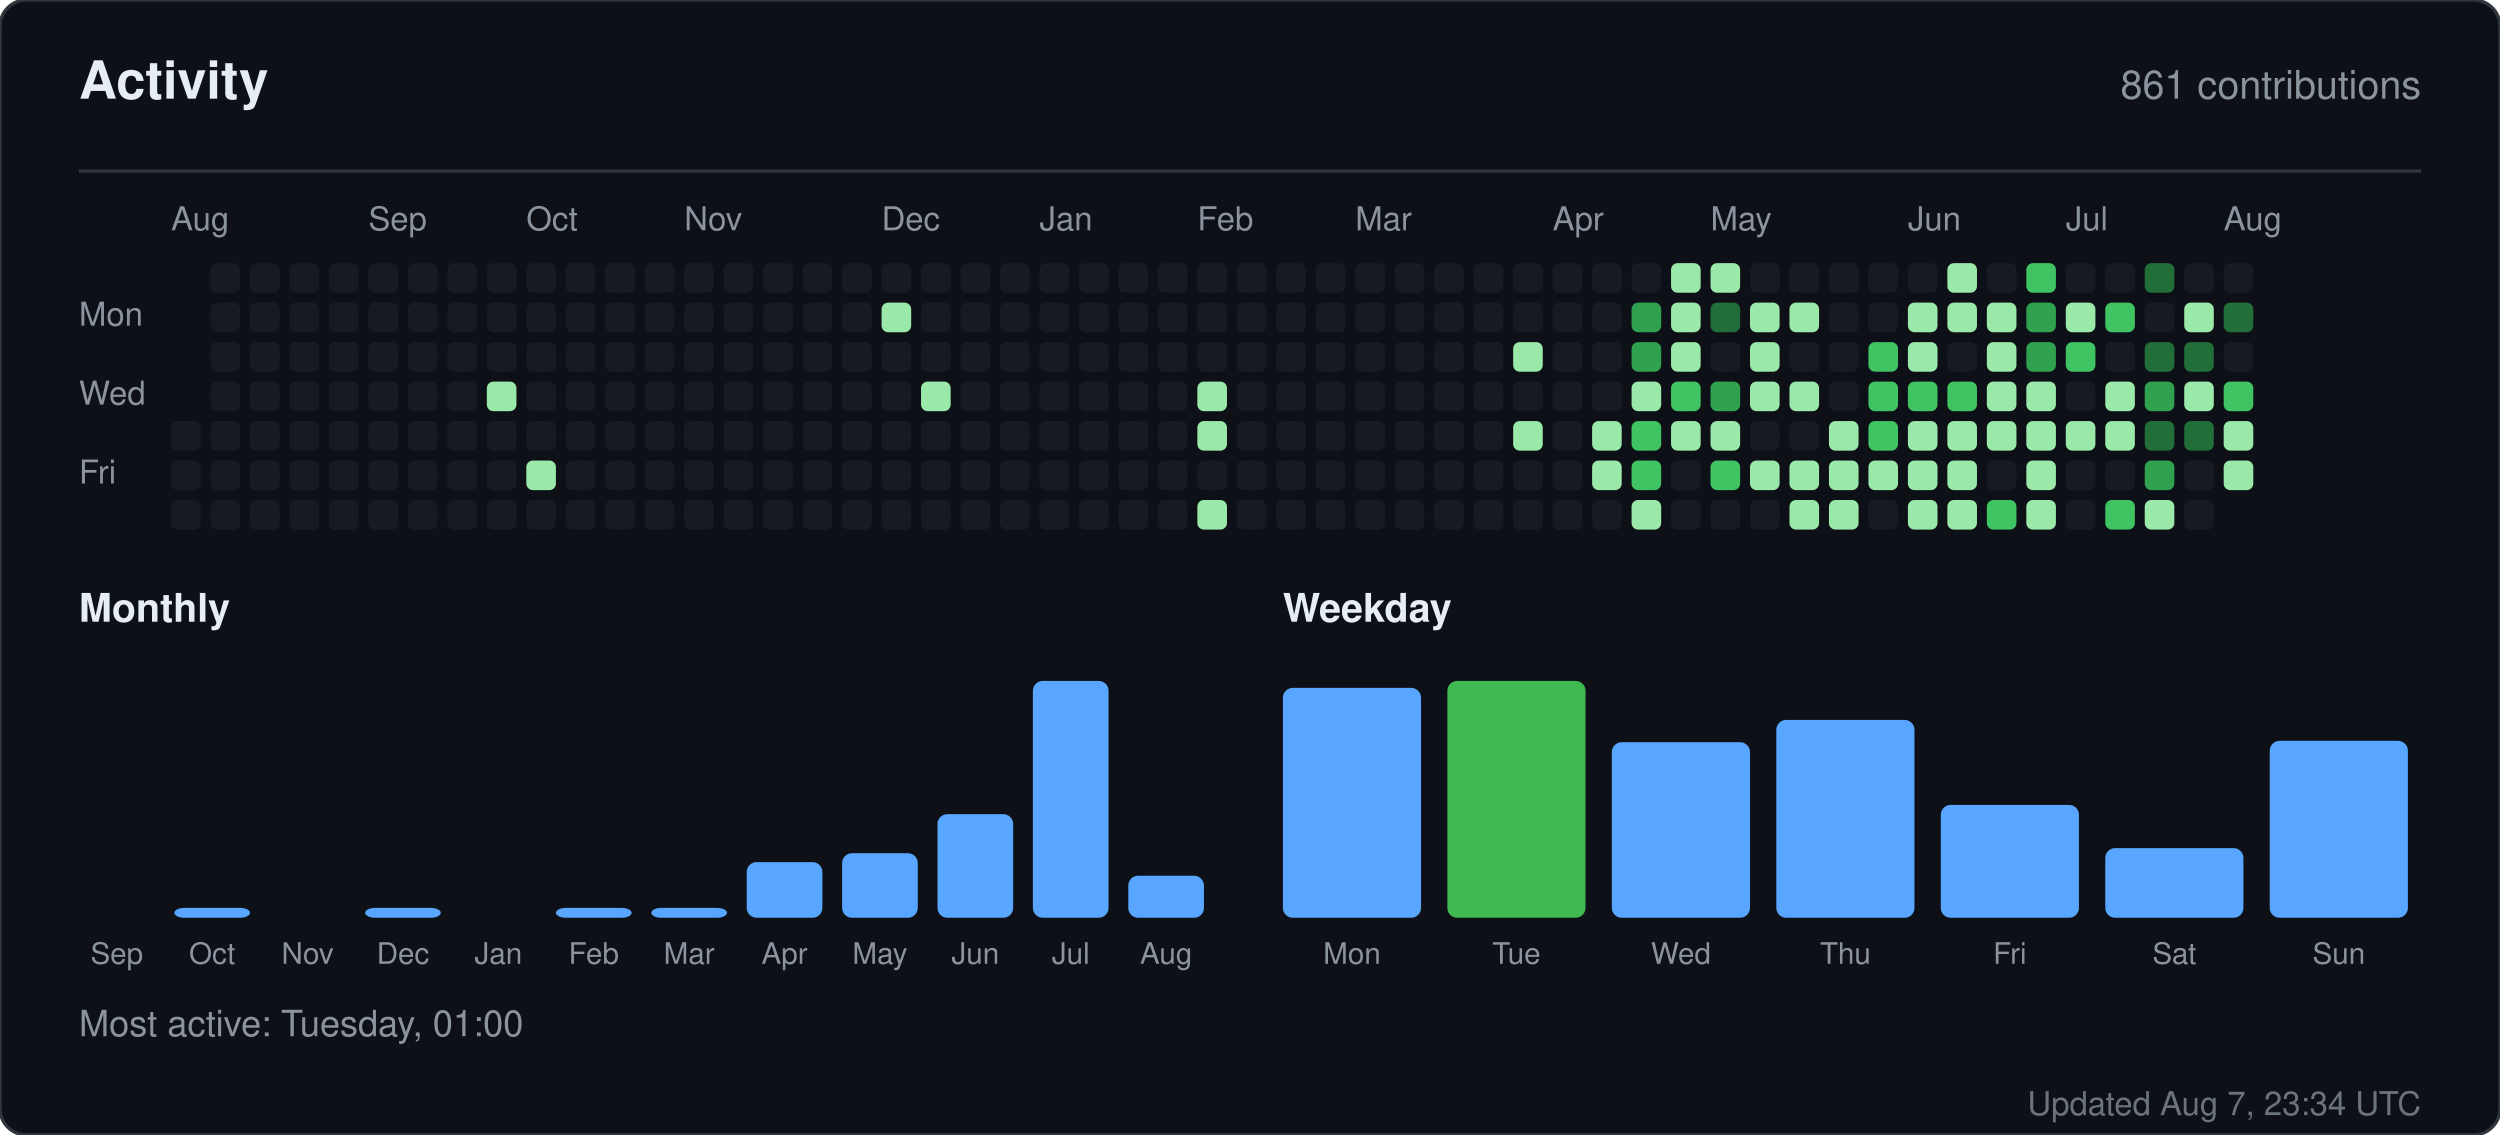
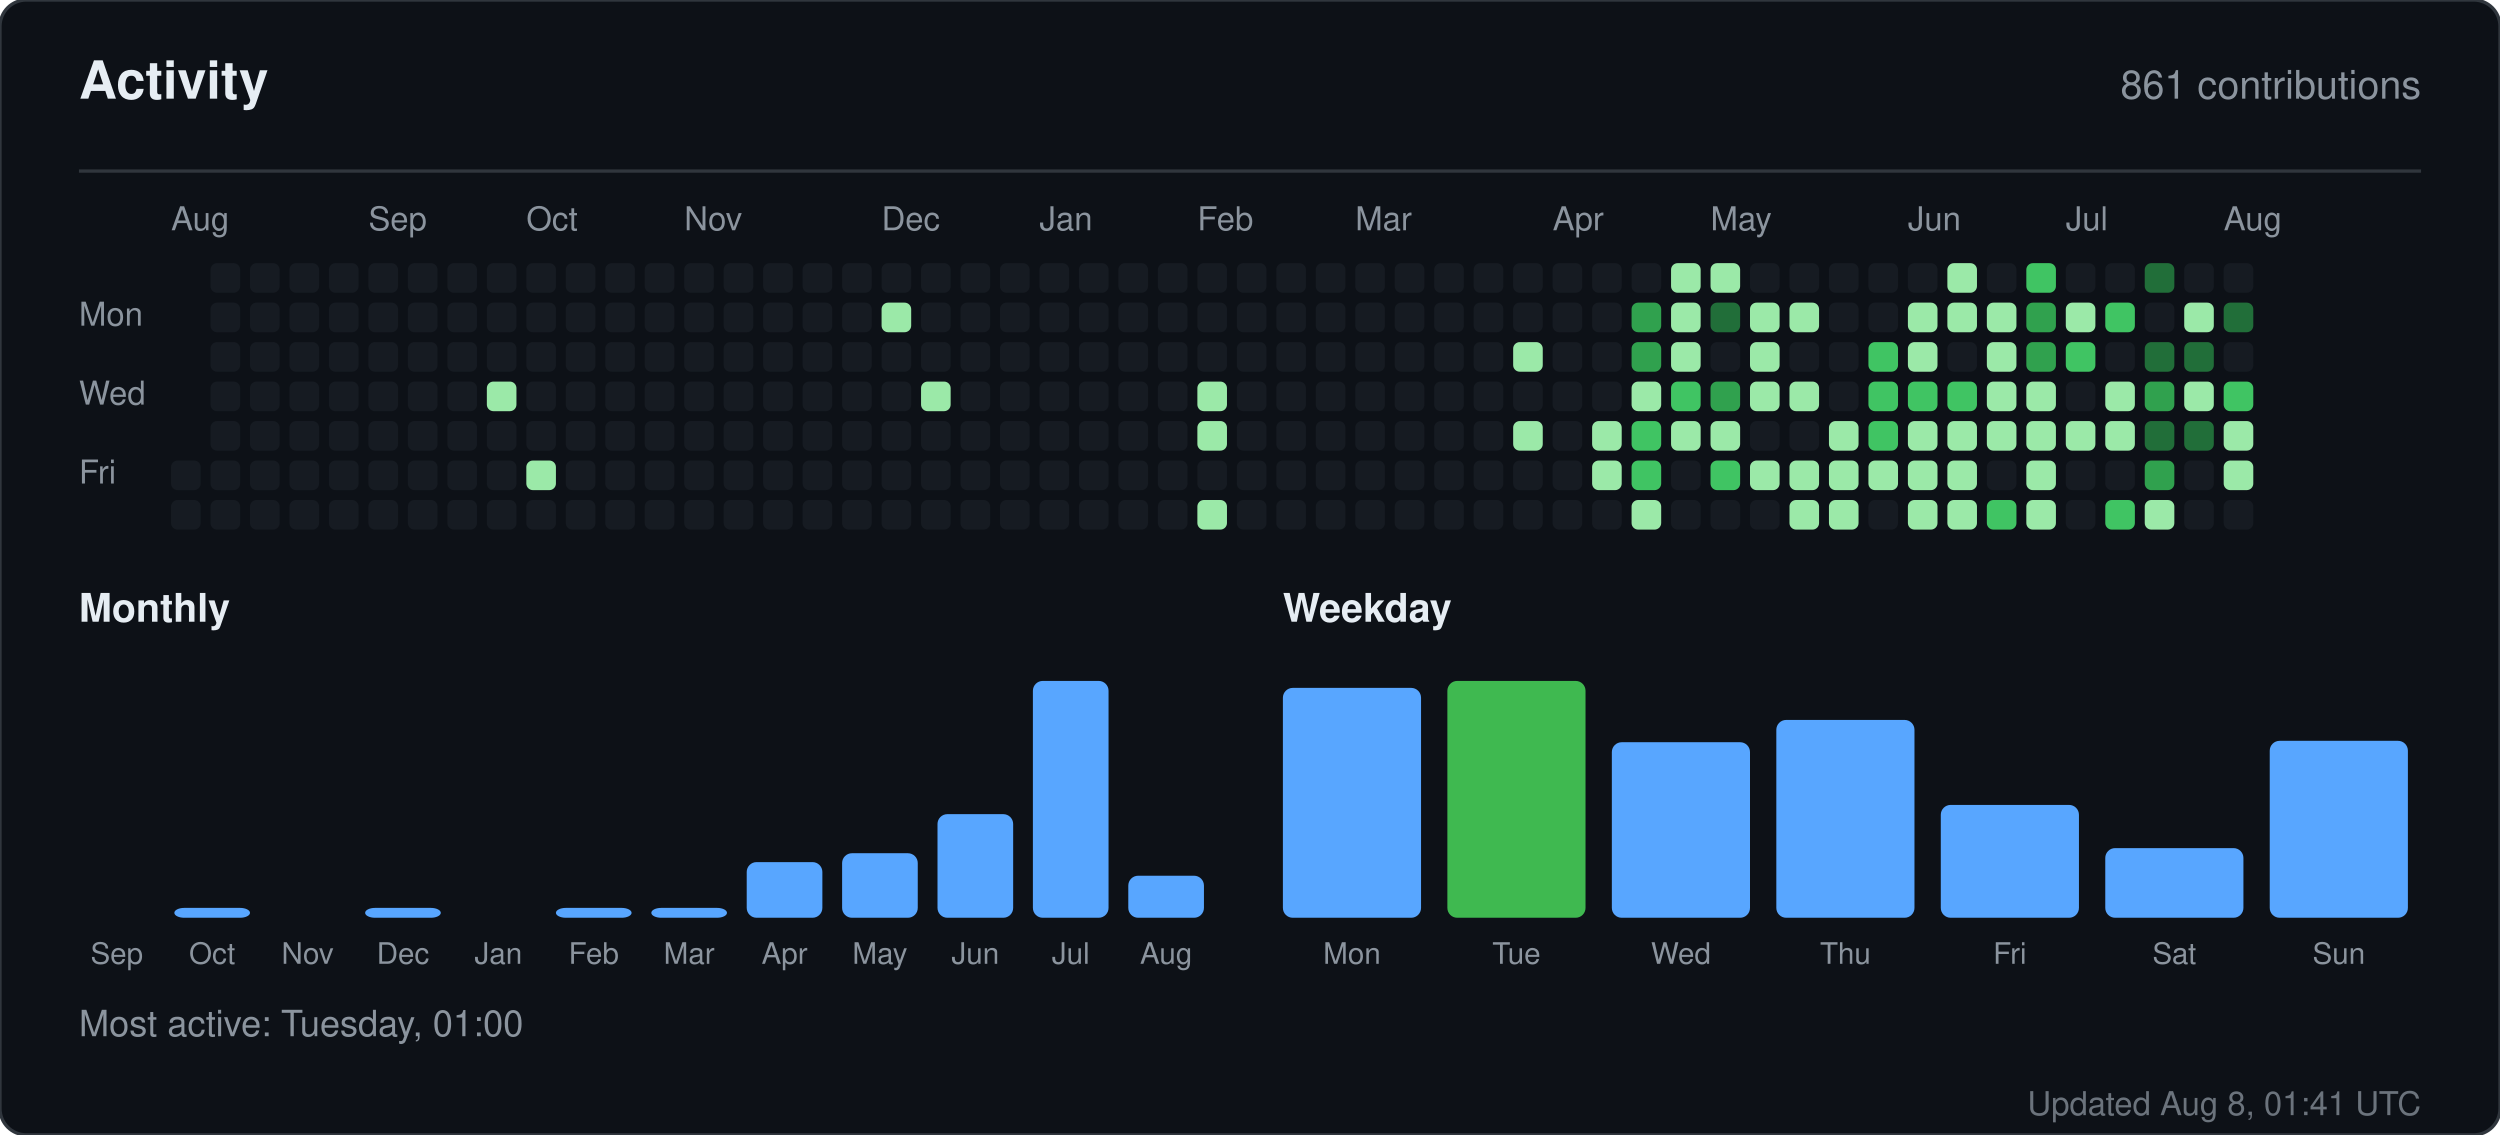
<svg xmlns="http://www.w3.org/2000/svg" width="760" height="345" viewBox="0 0 760 345" role="img" aria-label="Activity for sandiirawan12">
  <rect width="760" height="345" rx="8" fill="#0d1117" stroke="#30363d" />
  <g font-family="-apple-system, BlinkMacSystemFont, Segoe UI, Helvetica, Arial, sans-serif">
    <text x="24" y="30" fill="#e6edf3" font-size="16" font-weight="700">Activity</text>
    <text x="736" y="30" fill="#8b949e" font-size="12" text-anchor="end">861 contributions</text>
    <line x1="24" y1="52" x2="736" y2="52" stroke="#30363d" />
    <text x="52" y="70" fill="#8b949e" font-size="10">Aug</text>
    <text x="112" y="70" fill="#8b949e" font-size="10">Sep</text>
    <text x="160" y="70" fill="#8b949e" font-size="10">Oct</text>
    <text x="208" y="70" fill="#8b949e" font-size="10">Nov</text>
    <text x="268" y="70" fill="#8b949e" font-size="10">Dec</text>
    <text x="316" y="70" fill="#8b949e" font-size="10">Jan</text>
    <text x="364" y="70" fill="#8b949e" font-size="10">Feb</text>
    <text x="412" y="70" fill="#8b949e" font-size="10">Mar</text>
    <text x="472" y="70" fill="#8b949e" font-size="10">Apr</text>
    <text x="520" y="70" fill="#8b949e" font-size="10">May</text>
    <text x="580" y="70" fill="#8b949e" font-size="10">Jun</text>
    <text x="628" y="70" fill="#8b949e" font-size="10">Jul</text>
    <text x="676" y="70" fill="#8b949e" font-size="10">Aug</text>
    <text x="24" y="99" fill="#8b949e" font-size="10">Mon</text>
    <text x="24" y="123" fill="#8b949e" font-size="10">Wed</text>
    <text x="24" y="147" fill="#8b949e" font-size="10">Fri</text>
-     <rect x="52" y="128" width="9" height="9" rx="2" fill="#161b22" />
    <rect x="52" y="140" width="9" height="9" rx="2" fill="#161b22" />
    <rect x="52" y="152" width="9" height="9" rx="2" fill="#161b22" />
    <rect x="64" y="80" width="9" height="9" rx="2" fill="#161b22" />
    <rect x="64" y="92" width="9" height="9" rx="2" fill="#161b22" />
    <rect x="64" y="104" width="9" height="9" rx="2" fill="#161b22" />
    <rect x="64" y="116" width="9" height="9" rx="2" fill="#161b22" />
    <rect x="64" y="128" width="9" height="9" rx="2" fill="#161b22" />
    <rect x="64" y="140" width="9" height="9" rx="2" fill="#161b22" />
    <rect x="64" y="152" width="9" height="9" rx="2" fill="#161b22" />
    <rect x="76" y="80" width="9" height="9" rx="2" fill="#161b22" />
    <rect x="76" y="92" width="9" height="9" rx="2" fill="#161b22" />
    <rect x="76" y="104" width="9" height="9" rx="2" fill="#161b22" />
    <rect x="76" y="116" width="9" height="9" rx="2" fill="#161b22" />
    <rect x="76" y="128" width="9" height="9" rx="2" fill="#161b22" />
    <rect x="76" y="140" width="9" height="9" rx="2" fill="#161b22" />
    <rect x="76" y="152" width="9" height="9" rx="2" fill="#161b22" />
    <rect x="88" y="80" width="9" height="9" rx="2" fill="#161b22" />
    <rect x="88" y="92" width="9" height="9" rx="2" fill="#161b22" />
    <rect x="88" y="104" width="9" height="9" rx="2" fill="#161b22" />
    <rect x="88" y="116" width="9" height="9" rx="2" fill="#161b22" />
    <rect x="88" y="128" width="9" height="9" rx="2" fill="#161b22" />
    <rect x="88" y="140" width="9" height="9" rx="2" fill="#161b22" />
    <rect x="88" y="152" width="9" height="9" rx="2" fill="#161b22" />
    <rect x="100" y="80" width="9" height="9" rx="2" fill="#161b22" />
    <rect x="100" y="92" width="9" height="9" rx="2" fill="#161b22" />
    <rect x="100" y="104" width="9" height="9" rx="2" fill="#161b22" />
    <rect x="100" y="116" width="9" height="9" rx="2" fill="#161b22" />
    <rect x="100" y="128" width="9" height="9" rx="2" fill="#161b22" />
    <rect x="100" y="140" width="9" height="9" rx="2" fill="#161b22" />
    <rect x="100" y="152" width="9" height="9" rx="2" fill="#161b22" />
    <rect x="112" y="80" width="9" height="9" rx="2" fill="#161b22" />
    <rect x="112" y="92" width="9" height="9" rx="2" fill="#161b22" />
    <rect x="112" y="104" width="9" height="9" rx="2" fill="#161b22" />
    <rect x="112" y="116" width="9" height="9" rx="2" fill="#161b22" />
    <rect x="112" y="128" width="9" height="9" rx="2" fill="#161b22" />
    <rect x="112" y="140" width="9" height="9" rx="2" fill="#161b22" />
    <rect x="112" y="152" width="9" height="9" rx="2" fill="#161b22" />
    <rect x="124" y="80" width="9" height="9" rx="2" fill="#161b22" />
    <rect x="124" y="92" width="9" height="9" rx="2" fill="#161b22" />
    <rect x="124" y="104" width="9" height="9" rx="2" fill="#161b22" />
    <rect x="124" y="116" width="9" height="9" rx="2" fill="#161b22" />
    <rect x="124" y="128" width="9" height="9" rx="2" fill="#161b22" />
    <rect x="124" y="140" width="9" height="9" rx="2" fill="#161b22" />
    <rect x="124" y="152" width="9" height="9" rx="2" fill="#161b22" />
    <rect x="136" y="80" width="9" height="9" rx="2" fill="#161b22" />
    <rect x="136" y="92" width="9" height="9" rx="2" fill="#161b22" />
    <rect x="136" y="104" width="9" height="9" rx="2" fill="#161b22" />
    <rect x="136" y="116" width="9" height="9" rx="2" fill="#161b22" />
    <rect x="136" y="128" width="9" height="9" rx="2" fill="#161b22" />
    <rect x="136" y="140" width="9" height="9" rx="2" fill="#161b22" />
    <rect x="136" y="152" width="9" height="9" rx="2" fill="#161b22" />
    <rect x="148" y="80" width="9" height="9" rx="2" fill="#161b22" />
    <rect x="148" y="92" width="9" height="9" rx="2" fill="#161b22" />
    <rect x="148" y="104" width="9" height="9" rx="2" fill="#161b22" />
    <rect x="148" y="116" width="9" height="9" rx="2" fill="#9be9a8" />
    <rect x="148" y="128" width="9" height="9" rx="2" fill="#161b22" />
    <rect x="148" y="140" width="9" height="9" rx="2" fill="#161b22" />
    <rect x="148" y="152" width="9" height="9" rx="2" fill="#161b22" />
    <rect x="160" y="80" width="9" height="9" rx="2" fill="#161b22" />
    <rect x="160" y="92" width="9" height="9" rx="2" fill="#161b22" />
    <rect x="160" y="104" width="9" height="9" rx="2" fill="#161b22" />
    <rect x="160" y="116" width="9" height="9" rx="2" fill="#161b22" />
    <rect x="160" y="128" width="9" height="9" rx="2" fill="#161b22" />
    <rect x="160" y="140" width="9" height="9" rx="2" fill="#9be9a8" />
    <rect x="160" y="152" width="9" height="9" rx="2" fill="#161b22" />
    <rect x="172" y="80" width="9" height="9" rx="2" fill="#161b22" />
    <rect x="172" y="92" width="9" height="9" rx="2" fill="#161b22" />
    <rect x="172" y="104" width="9" height="9" rx="2" fill="#161b22" />
    <rect x="172" y="116" width="9" height="9" rx="2" fill="#161b22" />
    <rect x="172" y="128" width="9" height="9" rx="2" fill="#161b22" />
    <rect x="172" y="140" width="9" height="9" rx="2" fill="#161b22" />
    <rect x="172" y="152" width="9" height="9" rx="2" fill="#161b22" />
    <rect x="184" y="80" width="9" height="9" rx="2" fill="#161b22" />
    <rect x="184" y="92" width="9" height="9" rx="2" fill="#161b22" />
    <rect x="184" y="104" width="9" height="9" rx="2" fill="#161b22" />
    <rect x="184" y="116" width="9" height="9" rx="2" fill="#161b22" />
    <rect x="184" y="128" width="9" height="9" rx="2" fill="#161b22" />
    <rect x="184" y="140" width="9" height="9" rx="2" fill="#161b22" />
    <rect x="184" y="152" width="9" height="9" rx="2" fill="#161b22" />
    <rect x="196" y="80" width="9" height="9" rx="2" fill="#161b22" />
    <rect x="196" y="92" width="9" height="9" rx="2" fill="#161b22" />
    <rect x="196" y="104" width="9" height="9" rx="2" fill="#161b22" />
    <rect x="196" y="116" width="9" height="9" rx="2" fill="#161b22" />
    <rect x="196" y="128" width="9" height="9" rx="2" fill="#161b22" />
    <rect x="196" y="140" width="9" height="9" rx="2" fill="#161b22" />
    <rect x="196" y="152" width="9" height="9" rx="2" fill="#161b22" />
    <rect x="208" y="80" width="9" height="9" rx="2" fill="#161b22" />
    <rect x="208" y="92" width="9" height="9" rx="2" fill="#161b22" />
    <rect x="208" y="104" width="9" height="9" rx="2" fill="#161b22" />
    <rect x="208" y="116" width="9" height="9" rx="2" fill="#161b22" />
    <rect x="208" y="128" width="9" height="9" rx="2" fill="#161b22" />
    <rect x="208" y="140" width="9" height="9" rx="2" fill="#161b22" />
    <rect x="208" y="152" width="9" height="9" rx="2" fill="#161b22" />
    <rect x="220" y="80" width="9" height="9" rx="2" fill="#161b22" />
    <rect x="220" y="92" width="9" height="9" rx="2" fill="#161b22" />
    <rect x="220" y="104" width="9" height="9" rx="2" fill="#161b22" />
    <rect x="220" y="116" width="9" height="9" rx="2" fill="#161b22" />
    <rect x="220" y="128" width="9" height="9" rx="2" fill="#161b22" />
    <rect x="220" y="140" width="9" height="9" rx="2" fill="#161b22" />
    <rect x="220" y="152" width="9" height="9" rx="2" fill="#161b22" />
    <rect x="232" y="80" width="9" height="9" rx="2" fill="#161b22" />
    <rect x="232" y="92" width="9" height="9" rx="2" fill="#161b22" />
    <rect x="232" y="104" width="9" height="9" rx="2" fill="#161b22" />
    <rect x="232" y="116" width="9" height="9" rx="2" fill="#161b22" />
    <rect x="232" y="128" width="9" height="9" rx="2" fill="#161b22" />
    <rect x="232" y="140" width="9" height="9" rx="2" fill="#161b22" />
    <rect x="232" y="152" width="9" height="9" rx="2" fill="#161b22" />
    <rect x="244" y="80" width="9" height="9" rx="2" fill="#161b22" />
    <rect x="244" y="92" width="9" height="9" rx="2" fill="#161b22" />
    <rect x="244" y="104" width="9" height="9" rx="2" fill="#161b22" />
    <rect x="244" y="116" width="9" height="9" rx="2" fill="#161b22" />
    <rect x="244" y="128" width="9" height="9" rx="2" fill="#161b22" />
    <rect x="244" y="140" width="9" height="9" rx="2" fill="#161b22" />
    <rect x="244" y="152" width="9" height="9" rx="2" fill="#161b22" />
    <rect x="256" y="80" width="9" height="9" rx="2" fill="#161b22" />
    <rect x="256" y="92" width="9" height="9" rx="2" fill="#161b22" />
    <rect x="256" y="104" width="9" height="9" rx="2" fill="#161b22" />
    <rect x="256" y="116" width="9" height="9" rx="2" fill="#161b22" />
    <rect x="256" y="128" width="9" height="9" rx="2" fill="#161b22" />
    <rect x="256" y="140" width="9" height="9" rx="2" fill="#161b22" />
    <rect x="256" y="152" width="9" height="9" rx="2" fill="#161b22" />
    <rect x="268" y="80" width="9" height="9" rx="2" fill="#161b22" />
    <rect x="268" y="92" width="9" height="9" rx="2" fill="#9be9a8" />
    <rect x="268" y="104" width="9" height="9" rx="2" fill="#161b22" />
    <rect x="268" y="116" width="9" height="9" rx="2" fill="#161b22" />
    <rect x="268" y="128" width="9" height="9" rx="2" fill="#161b22" />
    <rect x="268" y="140" width="9" height="9" rx="2" fill="#161b22" />
    <rect x="268" y="152" width="9" height="9" rx="2" fill="#161b22" />
    <rect x="280" y="80" width="9" height="9" rx="2" fill="#161b22" />
    <rect x="280" y="92" width="9" height="9" rx="2" fill="#161b22" />
    <rect x="280" y="104" width="9" height="9" rx="2" fill="#161b22" />
    <rect x="280" y="116" width="9" height="9" rx="2" fill="#9be9a8" />
    <rect x="280" y="128" width="9" height="9" rx="2" fill="#161b22" />
    <rect x="280" y="140" width="9" height="9" rx="2" fill="#161b22" />
    <rect x="280" y="152" width="9" height="9" rx="2" fill="#161b22" />
    <rect x="292" y="80" width="9" height="9" rx="2" fill="#161b22" />
    <rect x="292" y="92" width="9" height="9" rx="2" fill="#161b22" />
    <rect x="292" y="104" width="9" height="9" rx="2" fill="#161b22" />
    <rect x="292" y="116" width="9" height="9" rx="2" fill="#161b22" />
    <rect x="292" y="128" width="9" height="9" rx="2" fill="#161b22" />
    <rect x="292" y="140" width="9" height="9" rx="2" fill="#161b22" />
    <rect x="292" y="152" width="9" height="9" rx="2" fill="#161b22" />
    <rect x="304" y="80" width="9" height="9" rx="2" fill="#161b22" />
    <rect x="304" y="92" width="9" height="9" rx="2" fill="#161b22" />
    <rect x="304" y="104" width="9" height="9" rx="2" fill="#161b22" />
    <rect x="304" y="116" width="9" height="9" rx="2" fill="#161b22" />
    <rect x="304" y="128" width="9" height="9" rx="2" fill="#161b22" />
    <rect x="304" y="140" width="9" height="9" rx="2" fill="#161b22" />
    <rect x="304" y="152" width="9" height="9" rx="2" fill="#161b22" />
    <rect x="316" y="80" width="9" height="9" rx="2" fill="#161b22" />
    <rect x="316" y="92" width="9" height="9" rx="2" fill="#161b22" />
    <rect x="316" y="104" width="9" height="9" rx="2" fill="#161b22" />
    <rect x="316" y="116" width="9" height="9" rx="2" fill="#161b22" />
    <rect x="316" y="128" width="9" height="9" rx="2" fill="#161b22" />
    <rect x="316" y="140" width="9" height="9" rx="2" fill="#161b22" />
    <rect x="316" y="152" width="9" height="9" rx="2" fill="#161b22" />
    <rect x="328" y="80" width="9" height="9" rx="2" fill="#161b22" />
    <rect x="328" y="92" width="9" height="9" rx="2" fill="#161b22" />
    <rect x="328" y="104" width="9" height="9" rx="2" fill="#161b22" />
    <rect x="328" y="116" width="9" height="9" rx="2" fill="#161b22" />
    <rect x="328" y="128" width="9" height="9" rx="2" fill="#161b22" />
    <rect x="328" y="140" width="9" height="9" rx="2" fill="#161b22" />
    <rect x="328" y="152" width="9" height="9" rx="2" fill="#161b22" />
    <rect x="340" y="80" width="9" height="9" rx="2" fill="#161b22" />
    <rect x="340" y="92" width="9" height="9" rx="2" fill="#161b22" />
    <rect x="340" y="104" width="9" height="9" rx="2" fill="#161b22" />
    <rect x="340" y="116" width="9" height="9" rx="2" fill="#161b22" />
    <rect x="340" y="128" width="9" height="9" rx="2" fill="#161b22" />
    <rect x="340" y="140" width="9" height="9" rx="2" fill="#161b22" />
    <rect x="340" y="152" width="9" height="9" rx="2" fill="#161b22" />
    <rect x="352" y="80" width="9" height="9" rx="2" fill="#161b22" />
    <rect x="352" y="92" width="9" height="9" rx="2" fill="#161b22" />
    <rect x="352" y="104" width="9" height="9" rx="2" fill="#161b22" />
    <rect x="352" y="116" width="9" height="9" rx="2" fill="#161b22" />
    <rect x="352" y="128" width="9" height="9" rx="2" fill="#161b22" />
    <rect x="352" y="140" width="9" height="9" rx="2" fill="#161b22" />
    <rect x="352" y="152" width="9" height="9" rx="2" fill="#161b22" />
    <rect x="364" y="80" width="9" height="9" rx="2" fill="#161b22" />
    <rect x="364" y="92" width="9" height="9" rx="2" fill="#161b22" />
    <rect x="364" y="104" width="9" height="9" rx="2" fill="#161b22" />
    <rect x="364" y="116" width="9" height="9" rx="2" fill="#9be9a8" />
    <rect x="364" y="128" width="9" height="9" rx="2" fill="#9be9a8" />
    <rect x="364" y="140" width="9" height="9" rx="2" fill="#161b22" />
    <rect x="364" y="152" width="9" height="9" rx="2" fill="#9be9a8" />
    <rect x="376" y="80" width="9" height="9" rx="2" fill="#161b22" />
    <rect x="376" y="92" width="9" height="9" rx="2" fill="#161b22" />
    <rect x="376" y="104" width="9" height="9" rx="2" fill="#161b22" />
    <rect x="376" y="116" width="9" height="9" rx="2" fill="#161b22" />
    <rect x="376" y="128" width="9" height="9" rx="2" fill="#161b22" />
    <rect x="376" y="140" width="9" height="9" rx="2" fill="#161b22" />
    <rect x="376" y="152" width="9" height="9" rx="2" fill="#161b22" />
    <rect x="388" y="80" width="9" height="9" rx="2" fill="#161b22" />
    <rect x="388" y="92" width="9" height="9" rx="2" fill="#161b22" />
    <rect x="388" y="104" width="9" height="9" rx="2" fill="#161b22" />
    <rect x="388" y="116" width="9" height="9" rx="2" fill="#161b22" />
    <rect x="388" y="128" width="9" height="9" rx="2" fill="#161b22" />
    <rect x="388" y="140" width="9" height="9" rx="2" fill="#161b22" />
    <rect x="388" y="152" width="9" height="9" rx="2" fill="#161b22" />
    <rect x="400" y="80" width="9" height="9" rx="2" fill="#161b22" />
    <rect x="400" y="92" width="9" height="9" rx="2" fill="#161b22" />
    <rect x="400" y="104" width="9" height="9" rx="2" fill="#161b22" />
    <rect x="400" y="116" width="9" height="9" rx="2" fill="#161b22" />
    <rect x="400" y="128" width="9" height="9" rx="2" fill="#161b22" />
    <rect x="400" y="140" width="9" height="9" rx="2" fill="#161b22" />
    <rect x="400" y="152" width="9" height="9" rx="2" fill="#161b22" />
    <rect x="412" y="80" width="9" height="9" rx="2" fill="#161b22" />
    <rect x="412" y="92" width="9" height="9" rx="2" fill="#161b22" />
    <rect x="412" y="104" width="9" height="9" rx="2" fill="#161b22" />
    <rect x="412" y="116" width="9" height="9" rx="2" fill="#161b22" />
    <rect x="412" y="128" width="9" height="9" rx="2" fill="#161b22" />
    <rect x="412" y="140" width="9" height="9" rx="2" fill="#161b22" />
    <rect x="412" y="152" width="9" height="9" rx="2" fill="#161b22" />
    <rect x="424" y="80" width="9" height="9" rx="2" fill="#161b22" />
    <rect x="424" y="92" width="9" height="9" rx="2" fill="#161b22" />
    <rect x="424" y="104" width="9" height="9" rx="2" fill="#161b22" />
    <rect x="424" y="116" width="9" height="9" rx="2" fill="#161b22" />
    <rect x="424" y="128" width="9" height="9" rx="2" fill="#161b22" />
    <rect x="424" y="140" width="9" height="9" rx="2" fill="#161b22" />
    <rect x="424" y="152" width="9" height="9" rx="2" fill="#161b22" />
    <rect x="436" y="80" width="9" height="9" rx="2" fill="#161b22" />
    <rect x="436" y="92" width="9" height="9" rx="2" fill="#161b22" />
    <rect x="436" y="104" width="9" height="9" rx="2" fill="#161b22" />
    <rect x="436" y="116" width="9" height="9" rx="2" fill="#161b22" />
    <rect x="436" y="128" width="9" height="9" rx="2" fill="#161b22" />
    <rect x="436" y="140" width="9" height="9" rx="2" fill="#161b22" />
    <rect x="436" y="152" width="9" height="9" rx="2" fill="#161b22" />
    <rect x="448" y="80" width="9" height="9" rx="2" fill="#161b22" />
    <rect x="448" y="92" width="9" height="9" rx="2" fill="#161b22" />
    <rect x="448" y="104" width="9" height="9" rx="2" fill="#161b22" />
    <rect x="448" y="116" width="9" height="9" rx="2" fill="#161b22" />
    <rect x="448" y="128" width="9" height="9" rx="2" fill="#161b22" />
    <rect x="448" y="140" width="9" height="9" rx="2" fill="#161b22" />
    <rect x="448" y="152" width="9" height="9" rx="2" fill="#161b22" />
    <rect x="460" y="80" width="9" height="9" rx="2" fill="#161b22" />
    <rect x="460" y="92" width="9" height="9" rx="2" fill="#161b22" />
    <rect x="460" y="104" width="9" height="9" rx="2" fill="#9be9a8" />
    <rect x="460" y="116" width="9" height="9" rx="2" fill="#161b22" />
    <rect x="460" y="128" width="9" height="9" rx="2" fill="#9be9a8" />
    <rect x="460" y="140" width="9" height="9" rx="2" fill="#161b22" />
    <rect x="460" y="152" width="9" height="9" rx="2" fill="#161b22" />
    <rect x="472" y="80" width="9" height="9" rx="2" fill="#161b22" />
    <rect x="472" y="92" width="9" height="9" rx="2" fill="#161b22" />
    <rect x="472" y="104" width="9" height="9" rx="2" fill="#161b22" />
    <rect x="472" y="116" width="9" height="9" rx="2" fill="#161b22" />
    <rect x="472" y="128" width="9" height="9" rx="2" fill="#161b22" />
    <rect x="472" y="140" width="9" height="9" rx="2" fill="#161b22" />
    <rect x="472" y="152" width="9" height="9" rx="2" fill="#161b22" />
    <rect x="484" y="80" width="9" height="9" rx="2" fill="#161b22" />
    <rect x="484" y="92" width="9" height="9" rx="2" fill="#161b22" />
    <rect x="484" y="104" width="9" height="9" rx="2" fill="#161b22" />
    <rect x="484" y="116" width="9" height="9" rx="2" fill="#161b22" />
    <rect x="484" y="128" width="9" height="9" rx="2" fill="#9be9a8" />
    <rect x="484" y="140" width="9" height="9" rx="2" fill="#9be9a8" />
    <rect x="484" y="152" width="9" height="9" rx="2" fill="#161b22" />
    <rect x="496" y="80" width="9" height="9" rx="2" fill="#161b22" />
    <rect x="496" y="92" width="9" height="9" rx="2" fill="#30a14e" />
    <rect x="496" y="104" width="9" height="9" rx="2" fill="#30a14e" />
    <rect x="496" y="116" width="9" height="9" rx="2" fill="#9be9a8" />
    <rect x="496" y="128" width="9" height="9" rx="2" fill="#40c463" />
    <rect x="496" y="140" width="9" height="9" rx="2" fill="#40c463" />
    <rect x="496" y="152" width="9" height="9" rx="2" fill="#9be9a8" />
    <rect x="508" y="80" width="9" height="9" rx="2" fill="#9be9a8" />
    <rect x="508" y="92" width="9" height="9" rx="2" fill="#9be9a8" />
    <rect x="508" y="104" width="9" height="9" rx="2" fill="#9be9a8" />
    <rect x="508" y="116" width="9" height="9" rx="2" fill="#40c463" />
    <rect x="508" y="128" width="9" height="9" rx="2" fill="#9be9a8" />
    <rect x="508" y="140" width="9" height="9" rx="2" fill="#161b22" />
    <rect x="508" y="152" width="9" height="9" rx="2" fill="#161b22" />
    <rect x="520" y="80" width="9" height="9" rx="2" fill="#9be9a8" />
    <rect x="520" y="92" width="9" height="9" rx="2" fill="#216e39" />
    <rect x="520" y="104" width="9" height="9" rx="2" fill="#161b22" />
    <rect x="520" y="116" width="9" height="9" rx="2" fill="#30a14e" />
    <rect x="520" y="128" width="9" height="9" rx="2" fill="#9be9a8" />
    <rect x="520" y="140" width="9" height="9" rx="2" fill="#40c463" />
    <rect x="520" y="152" width="9" height="9" rx="2" fill="#161b22" />
    <rect x="532" y="80" width="9" height="9" rx="2" fill="#161b22" />
    <rect x="532" y="92" width="9" height="9" rx="2" fill="#9be9a8" />
    <rect x="532" y="104" width="9" height="9" rx="2" fill="#9be9a8" />
    <rect x="532" y="116" width="9" height="9" rx="2" fill="#9be9a8" />
    <rect x="532" y="128" width="9" height="9" rx="2" fill="#161b22" />
    <rect x="532" y="140" width="9" height="9" rx="2" fill="#9be9a8" />
    <rect x="532" y="152" width="9" height="9" rx="2" fill="#161b22" />
    <rect x="544" y="80" width="9" height="9" rx="2" fill="#161b22" />
    <rect x="544" y="92" width="9" height="9" rx="2" fill="#9be9a8" />
    <rect x="544" y="104" width="9" height="9" rx="2" fill="#161b22" />
    <rect x="544" y="116" width="9" height="9" rx="2" fill="#9be9a8" />
    <rect x="544" y="128" width="9" height="9" rx="2" fill="#161b22" />
    <rect x="544" y="140" width="9" height="9" rx="2" fill="#9be9a8" />
    <rect x="544" y="152" width="9" height="9" rx="2" fill="#9be9a8" />
    <rect x="556" y="80" width="9" height="9" rx="2" fill="#161b22" />
    <rect x="556" y="92" width="9" height="9" rx="2" fill="#161b22" />
    <rect x="556" y="104" width="9" height="9" rx="2" fill="#161b22" />
    <rect x="556" y="116" width="9" height="9" rx="2" fill="#161b22" />
    <rect x="556" y="128" width="9" height="9" rx="2" fill="#9be9a8" />
    <rect x="556" y="140" width="9" height="9" rx="2" fill="#9be9a8" />
    <rect x="556" y="152" width="9" height="9" rx="2" fill="#9be9a8" />
    <rect x="568" y="80" width="9" height="9" rx="2" fill="#161b22" />
    <rect x="568" y="92" width="9" height="9" rx="2" fill="#161b22" />
    <rect x="568" y="104" width="9" height="9" rx="2" fill="#40c463" />
    <rect x="568" y="116" width="9" height="9" rx="2" fill="#40c463" />
    <rect x="568" y="128" width="9" height="9" rx="2" fill="#40c463" />
    <rect x="568" y="140" width="9" height="9" rx="2" fill="#9be9a8" />
    <rect x="568" y="152" width="9" height="9" rx="2" fill="#161b22" />
    <rect x="580" y="80" width="9" height="9" rx="2" fill="#161b22" />
    <rect x="580" y="92" width="9" height="9" rx="2" fill="#9be9a8" />
    <rect x="580" y="104" width="9" height="9" rx="2" fill="#9be9a8" />
    <rect x="580" y="116" width="9" height="9" rx="2" fill="#40c463" />
    <rect x="580" y="128" width="9" height="9" rx="2" fill="#9be9a8" />
    <rect x="580" y="140" width="9" height="9" rx="2" fill="#9be9a8" />
    <rect x="580" y="152" width="9" height="9" rx="2" fill="#9be9a8" />
    <rect x="592" y="80" width="9" height="9" rx="2" fill="#9be9a8" />
    <rect x="592" y="92" width="9" height="9" rx="2" fill="#9be9a8" />
    <rect x="592" y="104" width="9" height="9" rx="2" fill="#161b22" />
    <rect x="592" y="116" width="9" height="9" rx="2" fill="#40c463" />
    <rect x="592" y="128" width="9" height="9" rx="2" fill="#9be9a8" />
    <rect x="592" y="140" width="9" height="9" rx="2" fill="#9be9a8" />
    <rect x="592" y="152" width="9" height="9" rx="2" fill="#9be9a8" />
    <rect x="604" y="80" width="9" height="9" rx="2" fill="#161b22" />
    <rect x="604" y="92" width="9" height="9" rx="2" fill="#9be9a8" />
    <rect x="604" y="104" width="9" height="9" rx="2" fill="#9be9a8" />
    <rect x="604" y="116" width="9" height="9" rx="2" fill="#9be9a8" />
    <rect x="604" y="128" width="9" height="9" rx="2" fill="#9be9a8" />
    <rect x="604" y="140" width="9" height="9" rx="2" fill="#161b22" />
    <rect x="604" y="152" width="9" height="9" rx="2" fill="#40c463" />
    <rect x="616" y="80" width="9" height="9" rx="2" fill="#40c463" />
    <rect x="616" y="92" width="9" height="9" rx="2" fill="#30a14e" />
    <rect x="616" y="104" width="9" height="9" rx="2" fill="#30a14e" />
    <rect x="616" y="116" width="9" height="9" rx="2" fill="#9be9a8" />
    <rect x="616" y="128" width="9" height="9" rx="2" fill="#9be9a8" />
    <rect x="616" y="140" width="9" height="9" rx="2" fill="#9be9a8" />
    <rect x="616" y="152" width="9" height="9" rx="2" fill="#9be9a8" />
    <rect x="628" y="80" width="9" height="9" rx="2" fill="#161b22" />
    <rect x="628" y="92" width="9" height="9" rx="2" fill="#9be9a8" />
    <rect x="628" y="104" width="9" height="9" rx="2" fill="#40c463" />
    <rect x="628" y="116" width="9" height="9" rx="2" fill="#161b22" />
    <rect x="628" y="128" width="9" height="9" rx="2" fill="#9be9a8" />
    <rect x="628" y="140" width="9" height="9" rx="2" fill="#161b22" />
    <rect x="628" y="152" width="9" height="9" rx="2" fill="#161b22" />
    <rect x="640" y="80" width="9" height="9" rx="2" fill="#161b22" />
    <rect x="640" y="92" width="9" height="9" rx="2" fill="#40c463" />
    <rect x="640" y="104" width="9" height="9" rx="2" fill="#161b22" />
    <rect x="640" y="116" width="9" height="9" rx="2" fill="#9be9a8" />
    <rect x="640" y="128" width="9" height="9" rx="2" fill="#9be9a8" />
    <rect x="640" y="140" width="9" height="9" rx="2" fill="#161b22" />
    <rect x="640" y="152" width="9" height="9" rx="2" fill="#40c463" />
    <rect x="652" y="80" width="9" height="9" rx="2" fill="#216e39" />
    <rect x="652" y="92" width="9" height="9" rx="2" fill="#161b22" />
    <rect x="652" y="104" width="9" height="9" rx="2" fill="#216e39" />
    <rect x="652" y="116" width="9" height="9" rx="2" fill="#30a14e" />
    <rect x="652" y="128" width="9" height="9" rx="2" fill="#216e39" />
    <rect x="652" y="140" width="9" height="9" rx="2" fill="#30a14e" />
    <rect x="652" y="152" width="9" height="9" rx="2" fill="#9be9a8" />
    <rect x="664" y="80" width="9" height="9" rx="2" fill="#161b22" />
    <rect x="664" y="92" width="9" height="9" rx="2" fill="#9be9a8" />
    <rect x="664" y="104" width="9" height="9" rx="2" fill="#216e39" />
    <rect x="664" y="116" width="9" height="9" rx="2" fill="#9be9a8" />
    <rect x="664" y="128" width="9" height="9" rx="2" fill="#216e39" />
    <rect x="664" y="140" width="9" height="9" rx="2" fill="#161b22" />
    <rect x="664" y="152" width="9" height="9" rx="2" fill="#161b22" />
    <rect x="676" y="80" width="9" height="9" rx="2" fill="#161b22" />
    <rect x="676" y="92" width="9" height="9" rx="2" fill="#216e39" />
    <rect x="676" y="104" width="9" height="9" rx="2" fill="#161b22" />
    <rect x="676" y="116" width="9" height="9" rx="2" fill="#40c463" />
    <rect x="676" y="128" width="9" height="9" rx="2" fill="#9be9a8" />
    <rect x="676" y="140" width="9" height="9" rx="2" fill="#9be9a8" />
+     <rect x="676" y="152" width="9" height="9" rx="2" fill="#161b22" />
    <text x="24" y="189" fill="#e6edf3" font-size="12" font-weight="600">Monthly</text>
    <text x="390" y="189" fill="#e6edf3" font-size="12" font-weight="600">Weekday</text>
    <rect x="24" y="279" width="23" height="0" rx="3" fill="#58a6ff" />
    <text x="35.5" y="293" fill="#8b949e" font-size="9" text-anchor="middle">Sep</text>
    <rect x="53" y="276" width="23" height="3" rx="3" fill="#58a6ff" />
    <text x="64.5" y="293" fill="#8b949e" font-size="9" text-anchor="middle">Oct</text>
    <rect x="82" y="279" width="23" height="0" rx="3" fill="#58a6ff" />
    <text x="93.5" y="293" fill="#8b949e" font-size="9" text-anchor="middle">Nov</text>
    <rect x="111" y="276" width="23" height="3" rx="3" fill="#58a6ff" />
    <text x="122.5" y="293" fill="#8b949e" font-size="9" text-anchor="middle">Dec</text>
    <rect x="140" y="279" width="23" height="0" rx="3" fill="#58a6ff" />
    <text x="151.5" y="293" fill="#8b949e" font-size="9" text-anchor="middle">Jan</text>
    <rect x="169" y="276" width="23" height="3" rx="3" fill="#58a6ff" />
    <text x="180.5" y="293" fill="#8b949e" font-size="9" text-anchor="middle">Feb</text>
    <rect x="198" y="276" width="23" height="3" rx="3" fill="#58a6ff" />
    <text x="209.5" y="293" fill="#8b949e" font-size="9" text-anchor="middle">Mar</text>
    <rect x="227" y="262.08" width="23" height="16.92" rx="3" fill="#58a6ff" />
    <text x="238.5" y="293" fill="#8b949e" font-size="9" text-anchor="middle">Apr</text>
    <rect x="256" y="259.38" width="23" height="19.62" rx="3" fill="#58a6ff" />
    <text x="267.5" y="293" fill="#8b949e" font-size="9" text-anchor="middle">May</text>
    <rect x="285" y="247.5" width="23" height="31.5" rx="3" fill="#58a6ff" />
    <text x="296.5" y="293" fill="#8b949e" font-size="9" text-anchor="middle">Jun</text>
    <rect x="314" y="207" width="23" height="72" rx="3" fill="#58a6ff" />
    <text x="325.5" y="293" fill="#8b949e" font-size="9" text-anchor="middle">Jul</text>
    <rect x="343" y="266.22" width="23" height="12.78" rx="3" fill="#58a6ff" />
    <text x="354.5" y="293" fill="#8b949e" font-size="9" text-anchor="middle">Aug</text>
    <rect x="390" y="209.118" width="42" height="69.882" rx="3" fill="#58a6ff" />
    <text x="411" y="293" fill="#8b949e" font-size="9" text-anchor="middle">Mon</text>
    <rect x="440" y="207" width="42" height="72" rx="3" fill="#3fb950" />
    <text x="461" y="293" fill="#8b949e" font-size="9" text-anchor="middle">Tue</text>
    <rect x="490" y="225.635" width="42" height="53.365" rx="3" fill="#58a6ff" />
    <text x="511" y="293" fill="#8b949e" font-size="9" text-anchor="middle">Wed</text>
    <rect x="540" y="218.859" width="42" height="60.141" rx="3" fill="#58a6ff" />
    <text x="561" y="293" fill="#8b949e" font-size="9" text-anchor="middle">Thu</text>
    <rect x="590" y="244.694" width="42" height="34.306" rx="3" fill="#58a6ff" />
    <text x="611" y="293" fill="#8b949e" font-size="9" text-anchor="middle">Fri</text>
    <rect x="640" y="257.824" width="42" height="21.176" rx="3" fill="#58a6ff" />
    <text x="661" y="293" fill="#8b949e" font-size="9" text-anchor="middle">Sat</text>
    <rect x="690" y="225.212" width="42" height="53.788" rx="3" fill="#58a6ff" />
    <text x="711" y="293" fill="#8b949e" font-size="9" text-anchor="middle">Sun</text>
    <text x="24" y="315" fill="#8b949e" font-size="11">Most active: Tuesday, 01:00</text>
-     <text x="736" y="339" fill="#8b949e" font-size="10" text-anchor="end" opacity="0.75">Updated Aug 7, 23:34 UTC</text>
+     <text x="736" y="339" fill="#8b949e" font-size="10" text-anchor="end" opacity="0.75">Updated Aug 8, 01:41 UTC</text>
  </g>
</svg>
